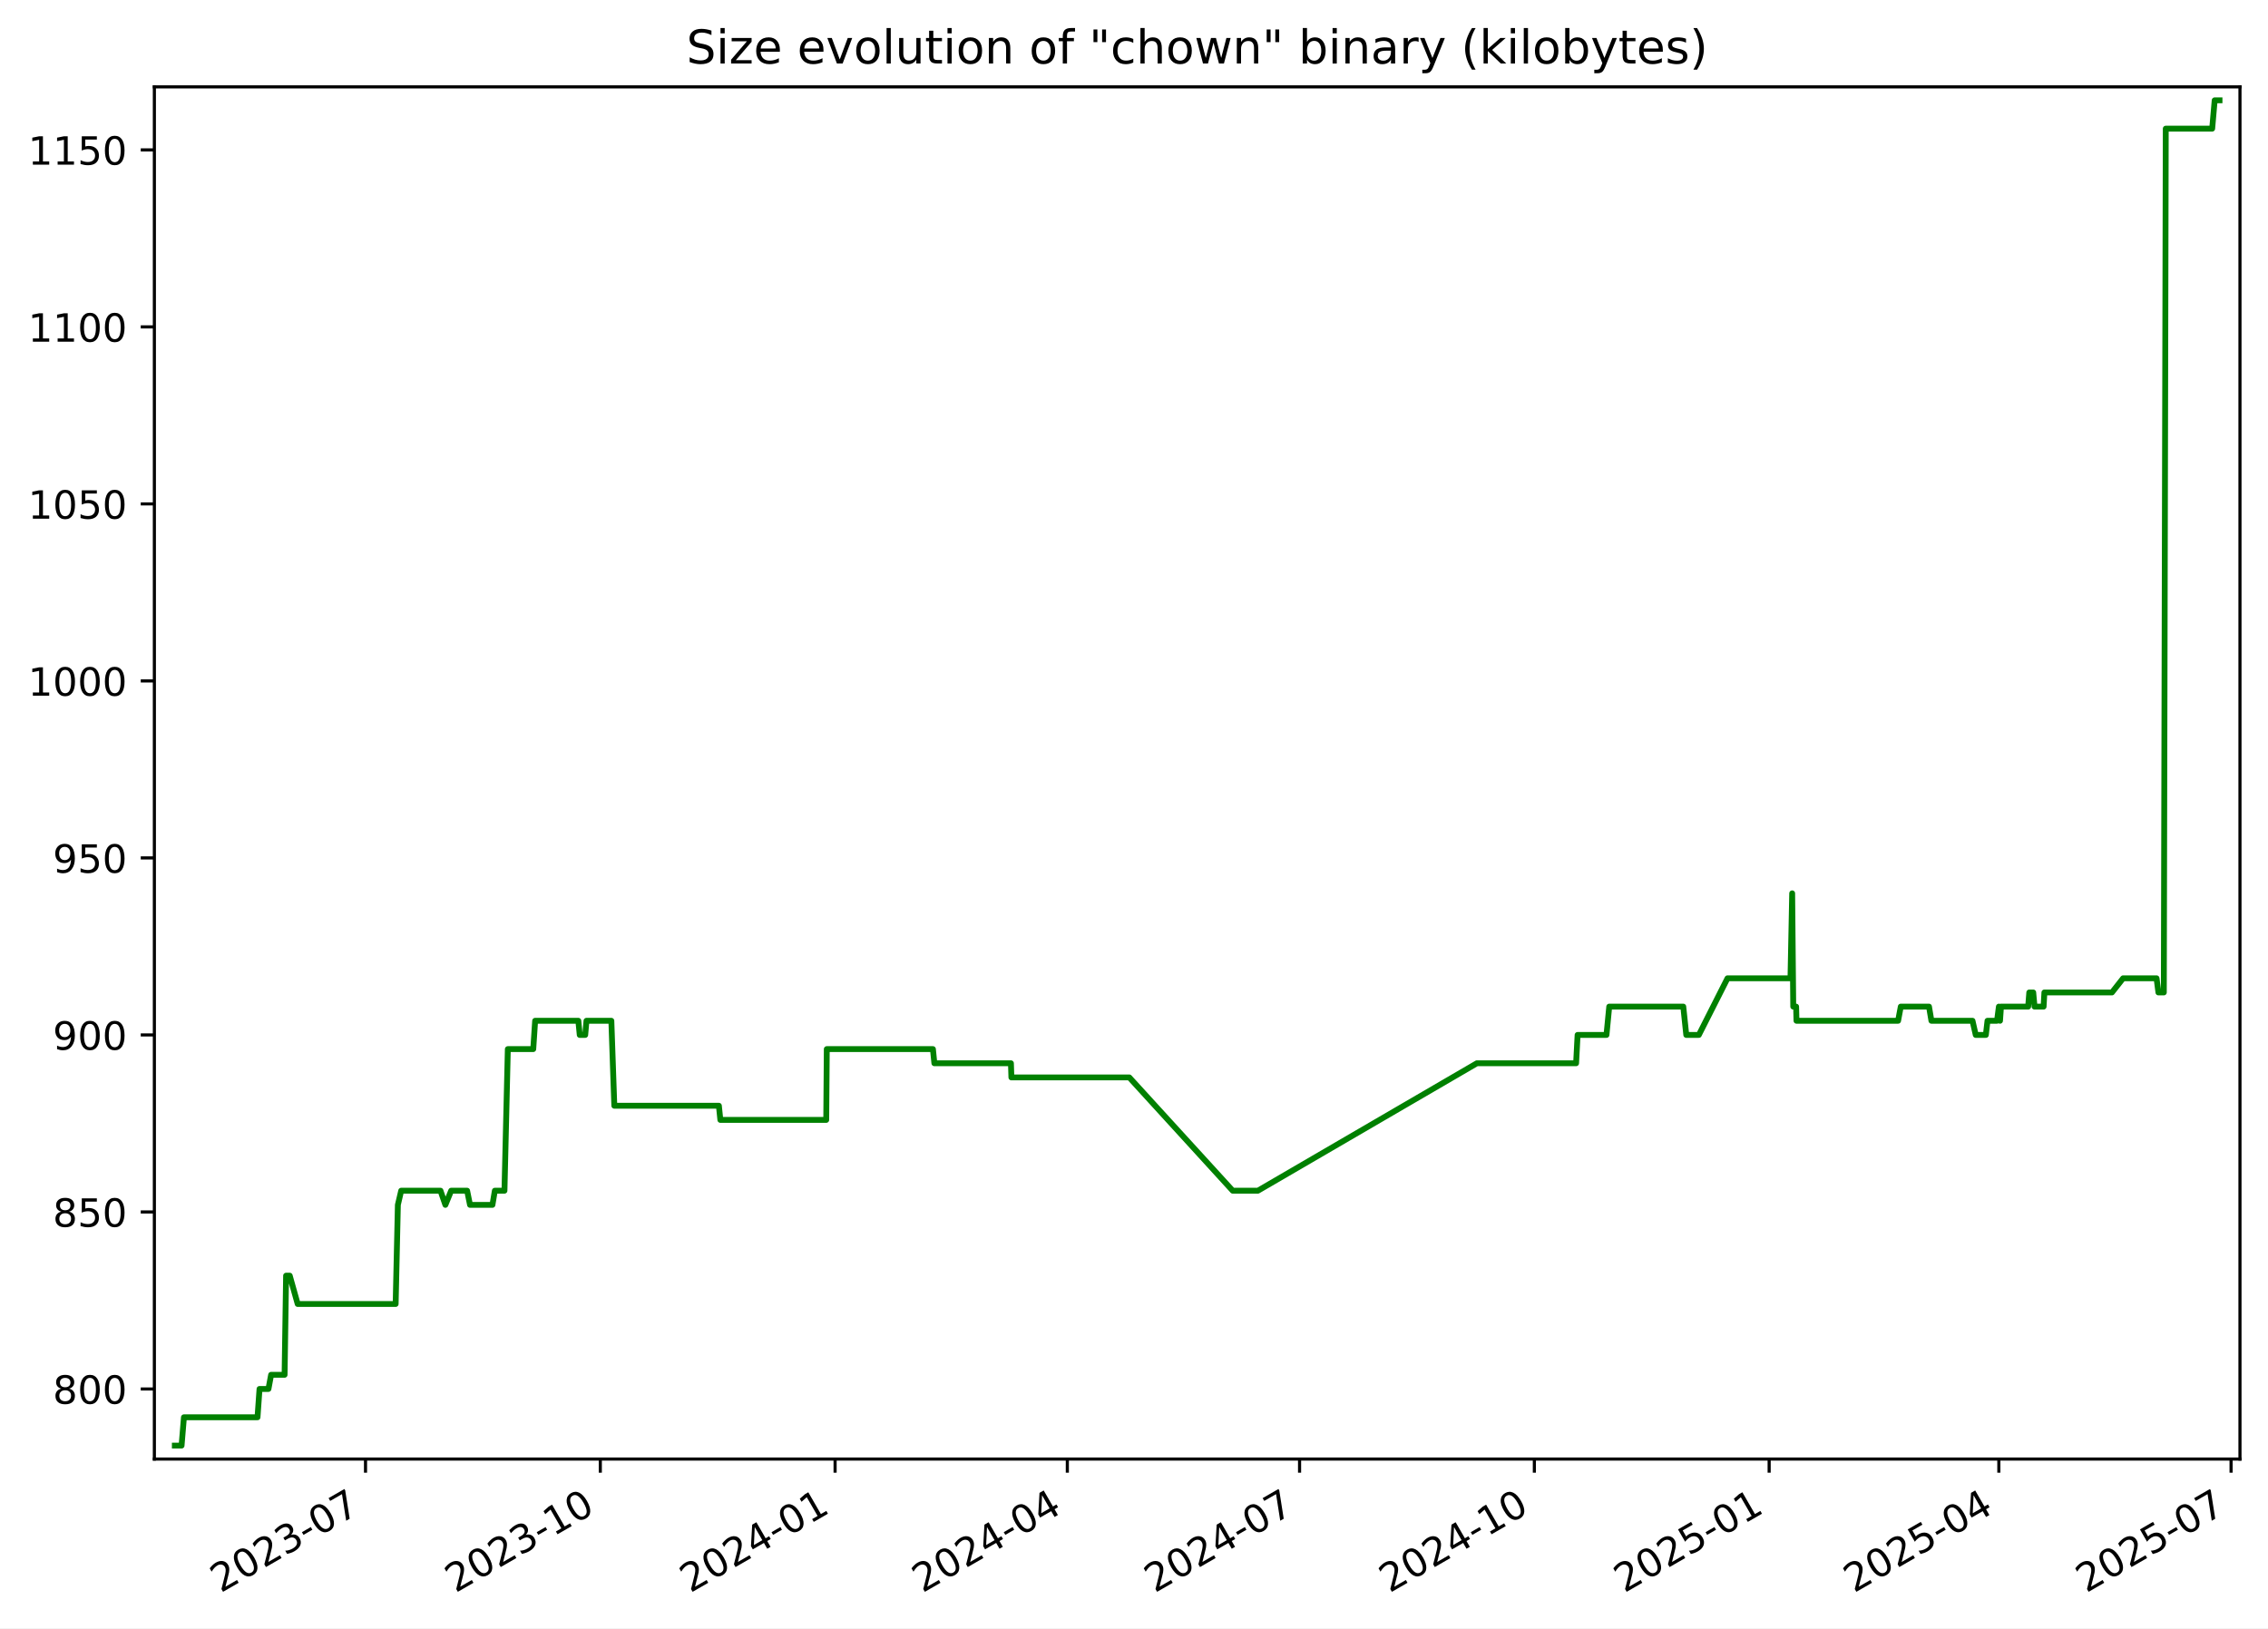
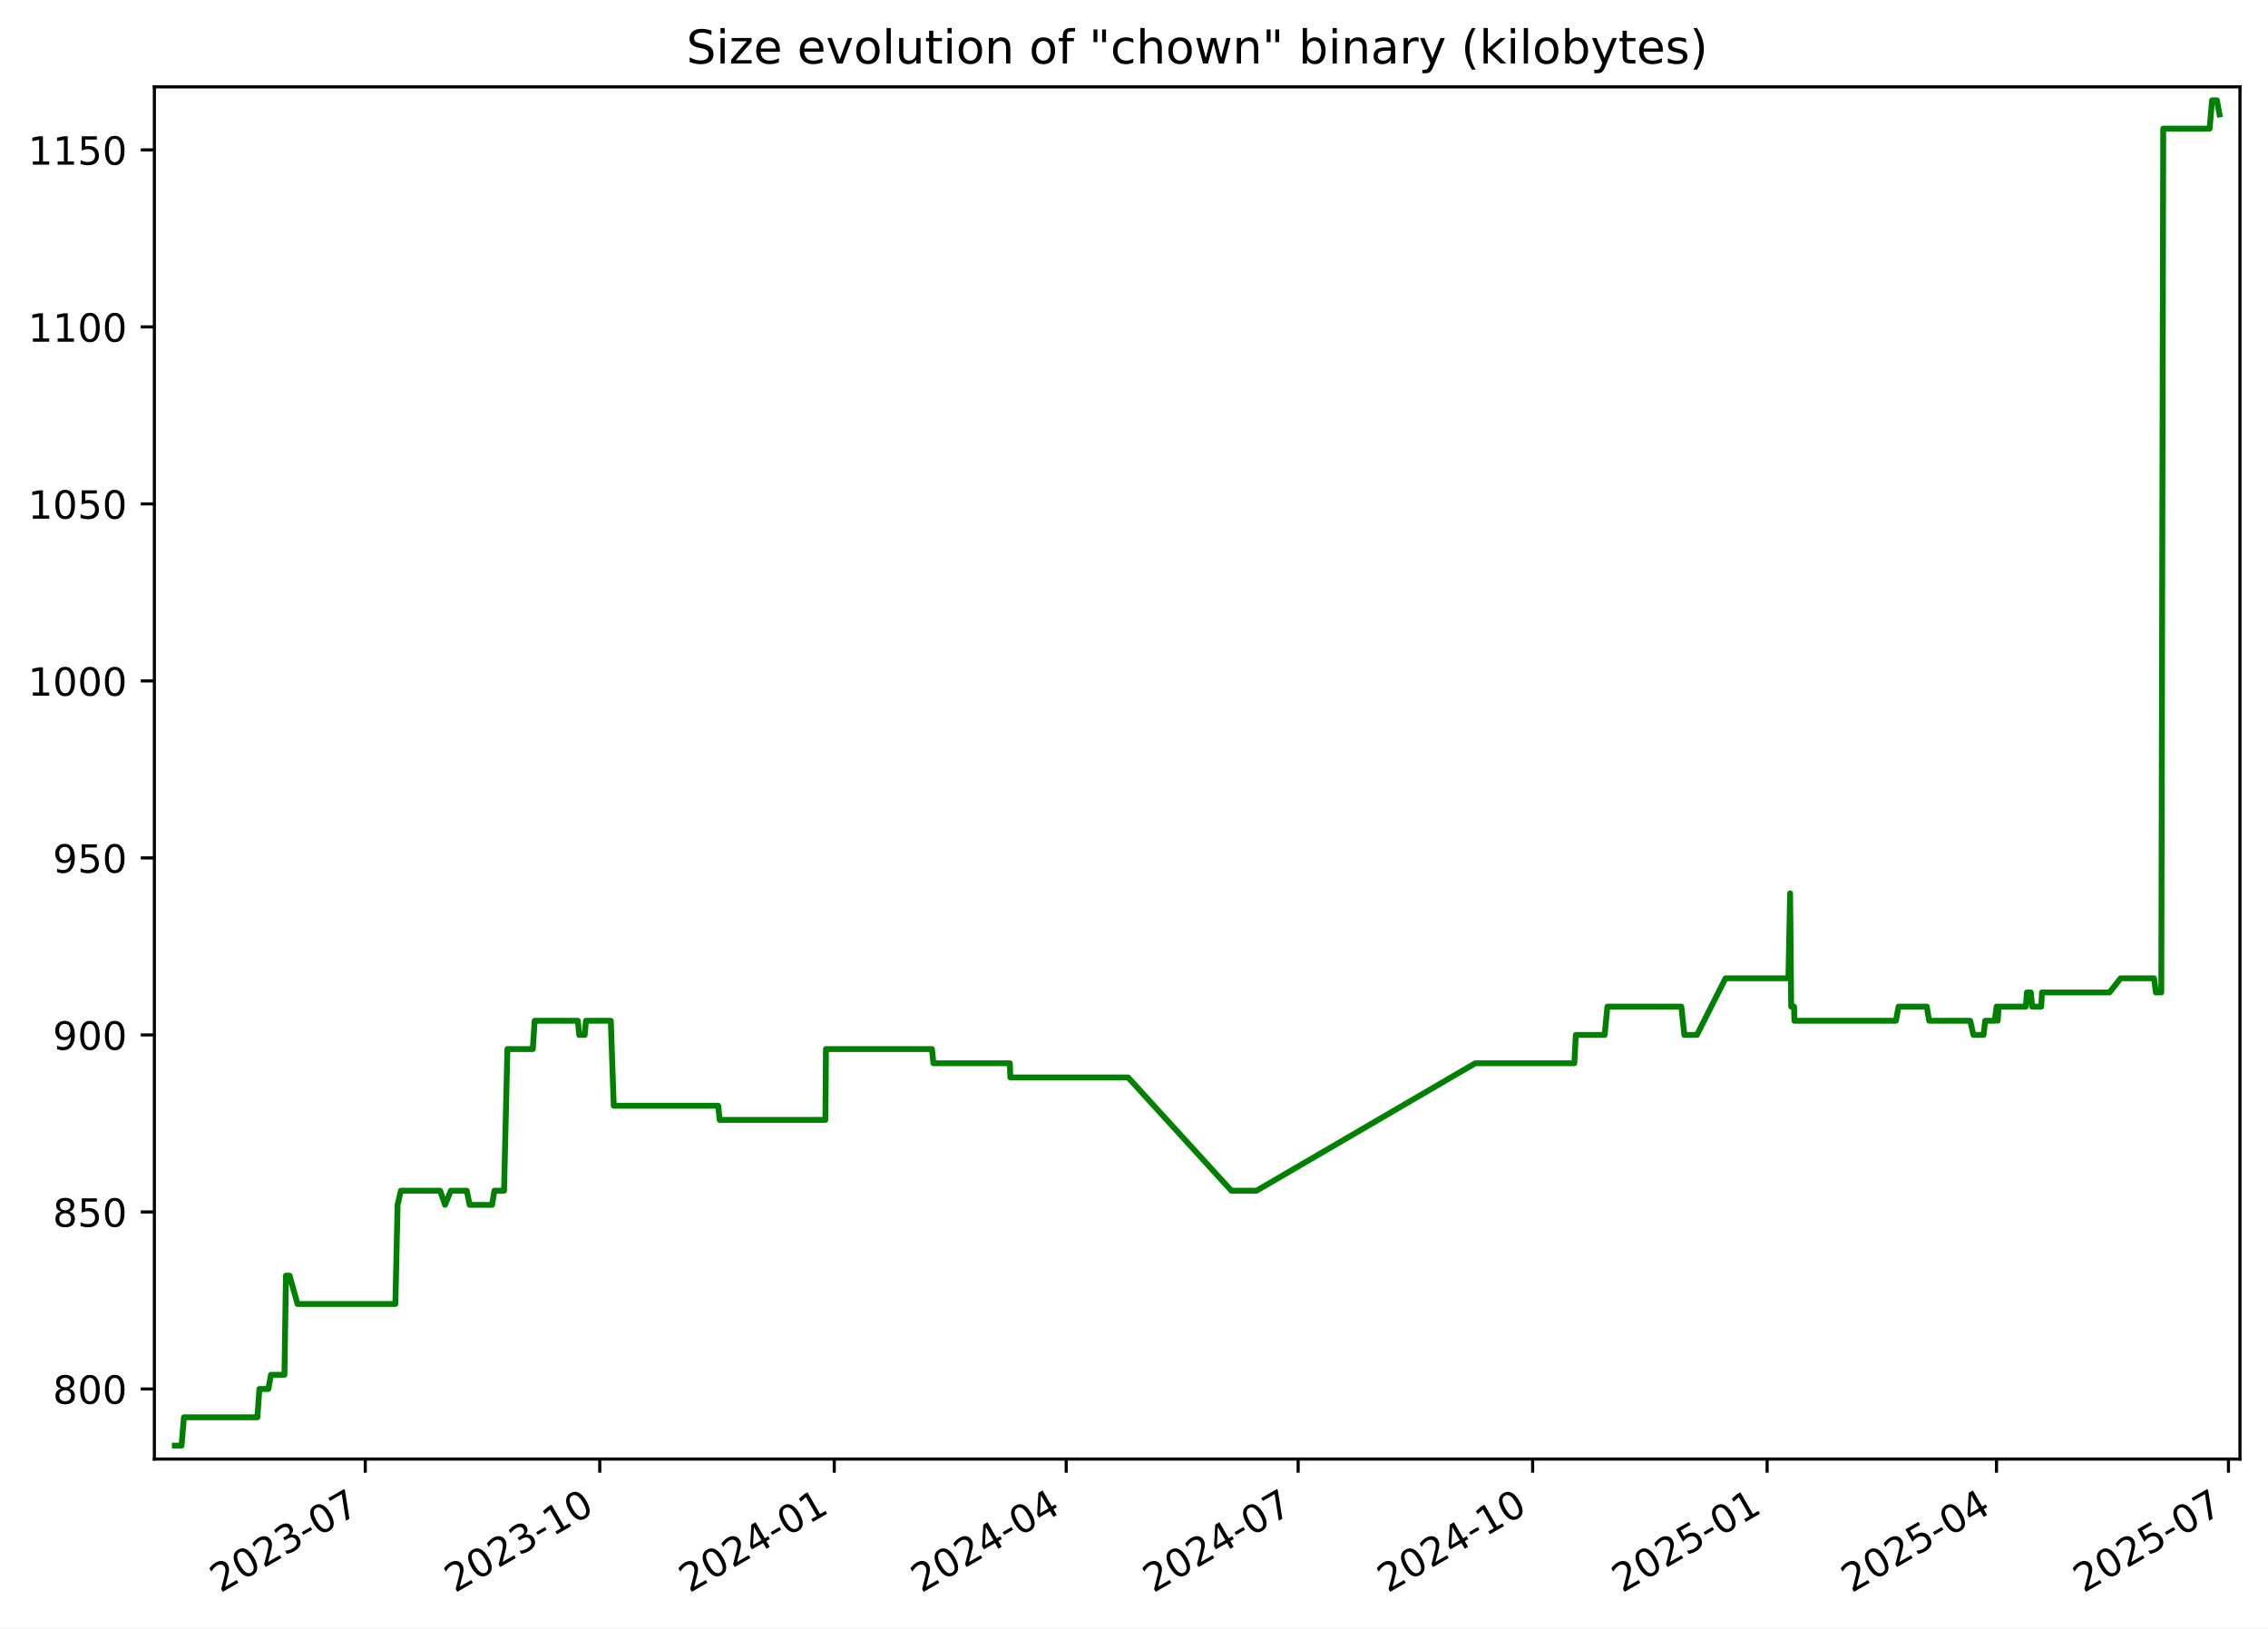
<svg xmlns="http://www.w3.org/2000/svg" xmlns:xlink="http://www.w3.org/1999/xlink" width="582.53pt" height="418.303pt" viewBox="0 0 582.53 418.303" version="1.1">
  <defs>
    <style type="text/css">*{stroke-linejoin: round; stroke-linecap: butt}</style>
  </defs>
  <g id="figure_1">
    <g id="patch_1">
      <path d="M -0 418.303  L 582.53 418.303  L 582.53 0  L -0 0  z " style="fill: #ffffff" />
    </g>
    <g id="axes_1">
      <g id="patch_2">
        <path d="M 39.65 374.83  L 575.33 374.83  L 575.33 22.318  L 39.65 22.318  z " style="fill: #ffffff" />
      </g>
      <g id="matplotlib.axis_1">
        <g id="xtick_1">
          <g id="line2d_1">
            <defs>
-               <path id="m3ed440050d" d="M 0 0  L 0 3.5  " style="stroke: #000000; stroke-width: 0.8" />
+               <path id="m24317473f0" d="M 0 0  L 0 3.5  " style="stroke: #000000; stroke-width: 0.8" />
            </defs>
            <g>
-               <use xlink:href="#m3ed440050d" x="93.881" y="374.83" style="stroke: #000000; stroke-width: 0.8" />
+               <use xlink:href="#m24317473f0" x="93.818" y="374.83" style="stroke: #000000; stroke-width: 0.8" />
            </g>
          </g>
          <g id="text_1">
-             <g transform="translate(56.6558 409.302) rotate(-30) scale(0.1 -0.1)">
+             <g transform="translate(56.59344 409.302) rotate(-30) scale(0.1 -0.1)">
              <defs>
                <path id="DejaVuSans-32" d="M 1228 531  L 3431 531  L 3431 0  L 469 0  L 469 531  Q 828 903 1448 1529  Q 2069 2156 2228 2338  Q 2531 2678 2651 2914  Q 2772 3150 2772 3378  Q 2772 3750 2511 3984  Q 2250 4219 1831 4219  Q 1534 4219 1204 4116  Q 875 4013 500 3803  L 500 4441  Q 881 4594 1212 4672  Q 1544 4750 1819 4750  Q 2544 4750 2975 4387  Q 3406 4025 3406 3419  Q 3406 3131 3298 2873  Q 3191 2616 2906 2266  Q 2828 2175 2409 1742  Q 1991 1309 1228 531  z " transform="scale(0.015625)" />
                <path id="DejaVuSans-30" d="M 2034 4250  Q 1547 4250 1301 3770  Q 1056 3291 1056 2328  Q 1056 1369 1301 889  Q 1547 409 2034 409  Q 2525 409 2770 889  Q 3016 1369 3016 2328  Q 3016 3291 2770 3770  Q 2525 4250 2034 4250  z M 2034 4750  Q 2819 4750 3233 4129  Q 3647 3509 3647 2328  Q 3647 1150 3233 529  Q 2819 -91 2034 -91  Q 1250 -91 836 529  Q 422 1150 422 2328  Q 422 3509 836 4129  Q 1250 4750 2034 4750  z " transform="scale(0.015625)" />
                <path id="DejaVuSans-33" d="M 2597 2516  Q 3050 2419 3304 2112  Q 3559 1806 3559 1356  Q 3559 666 3084 287  Q 2609 -91 1734 -91  Q 1441 -91 1130 -33  Q 819 25 488 141  L 488 750  Q 750 597 1062 519  Q 1375 441 1716 441  Q 2309 441 2620 675  Q 2931 909 2931 1356  Q 2931 1769 2642 2001  Q 2353 2234 1838 2234  L 1294 2234  L 1294 2753  L 1863 2753  Q 2328 2753 2575 2939  Q 2822 3125 2822 3475  Q 2822 3834 2567 4026  Q 2313 4219 1838 4219  Q 1578 4219 1281 4162  Q 984 4106 628 3988  L 628 4550  Q 988 4650 1302 4700  Q 1616 4750 1894 4750  Q 2613 4750 3031 4423  Q 3450 4097 3450 3541  Q 3450 3153 3228 2886  Q 3006 2619 2597 2516  z " transform="scale(0.015625)" />
                <path id="DejaVuSans-2d" d="M 313 2009  L 1997 2009  L 1997 1497  L 313 1497  L 313 2009  z " transform="scale(0.015625)" />
                <path id="DejaVuSans-37" d="M 525 4666  L 3525 4666  L 3525 4397  L 1831 0  L 1172 0  L 2766 4134  L 525 4134  L 525 4666  z " transform="scale(0.015625)" />
              </defs>
              <use xlink:href="#DejaVuSans-32" />
              <use xlink:href="#DejaVuSans-30" x="63.623" />
              <use xlink:href="#DejaVuSans-32" x="127.246" />
              <use xlink:href="#DejaVuSans-33" x="190.869" />
              <use xlink:href="#DejaVuSans-2d" x="254.492" />
              <use xlink:href="#DejaVuSans-30" x="290.576" />
              <use xlink:href="#DejaVuSans-37" x="354.199" />
            </g>
          </g>
        </g>
        <g id="xtick_2">
          <g id="line2d_2">
            <g>
-               <use xlink:href="#m3ed440050d" x="154.186" y="374.83" style="stroke: #000000; stroke-width: 0.8" />
+               <use xlink:href="#m24317473f0" x="154.047" y="374.83" style="stroke: #000000; stroke-width: 0.8" />
            </g>
          </g>
          <g id="text_2">
-             <g transform="translate(116.9612 409.302) rotate(-30) scale(0.1 -0.1)">
+             <g transform="translate(116.8221 409.302) rotate(-30) scale(0.1 -0.1)">
              <defs>
                <path id="DejaVuSans-31" d="M 794 531  L 1825 531  L 1825 4091  L 703 3866  L 703 4441  L 1819 4666  L 2450 4666  L 2450 531  L 3481 531  L 3481 0  L 794 0  L 794 531  z " transform="scale(0.015625)" />
              </defs>
              <use xlink:href="#DejaVuSans-32" />
              <use xlink:href="#DejaVuSans-30" x="63.623" />
              <use xlink:href="#DejaVuSans-32" x="127.246" />
              <use xlink:href="#DejaVuSans-33" x="190.869" />
              <use xlink:href="#DejaVuSans-2d" x="254.492" />
              <use xlink:href="#DejaVuSans-31" x="290.576" />
              <use xlink:href="#DejaVuSans-30" x="354.199" />
            </g>
          </g>
        </g>
        <g id="xtick_3">
          <g id="line2d_3">
            <g>
-               <use xlink:href="#m3ed440050d" x="214.491" y="374.83" style="stroke: #000000; stroke-width: 0.8" />
+               <use xlink:href="#m24317473f0" x="214.276" y="374.83" style="stroke: #000000; stroke-width: 0.8" />
            </g>
          </g>
          <g id="text_3">
-             <g transform="translate(177.2666 409.302) rotate(-30) scale(0.1 -0.1)">
+             <g transform="translate(177.0507 409.302) rotate(-30) scale(0.1 -0.1)">
              <defs>
                <path id="DejaVuSans-34" d="M 2419 4116  L 825 1625  L 2419 1625  L 2419 4116  z M 2253 4666  L 3047 4666  L 3047 1625  L 3713 1625  L 3713 1100  L 3047 1100  L 3047 0  L 2419 0  L 2419 1100  L 313 1100  L 313 1709  L 2253 4666  z " transform="scale(0.015625)" />
              </defs>
              <use xlink:href="#DejaVuSans-32" />
              <use xlink:href="#DejaVuSans-30" x="63.623" />
              <use xlink:href="#DejaVuSans-32" x="127.246" />
              <use xlink:href="#DejaVuSans-34" x="190.869" />
              <use xlink:href="#DejaVuSans-2d" x="254.492" />
              <use xlink:href="#DejaVuSans-30" x="290.576" />
              <use xlink:href="#DejaVuSans-31" x="354.199" />
            </g>
          </g>
        </g>
        <g id="xtick_4">
          <g id="line2d_4">
            <g>
-               <use xlink:href="#m3ed440050d" x="274.141" y="374.83" style="stroke: #000000; stroke-width: 0.8" />
+               <use xlink:href="#m24317473f0" x="273.849" y="374.83" style="stroke: #000000; stroke-width: 0.8" />
            </g>
          </g>
          <g id="text_4">
-             <g transform="translate(236.9165 409.302) rotate(-30) scale(0.1 -0.1)">
+             <g transform="translate(236.6247 409.302) rotate(-30) scale(0.1 -0.1)">
              <use xlink:href="#DejaVuSans-32" />
              <use xlink:href="#DejaVuSans-30" x="63.623" />
              <use xlink:href="#DejaVuSans-32" x="127.246" />
              <use xlink:href="#DejaVuSans-34" x="190.869" />
              <use xlink:href="#DejaVuSans-2d" x="254.492" />
              <use xlink:href="#DejaVuSans-30" x="290.576" />
              <use xlink:href="#DejaVuSans-34" x="354.199" />
            </g>
          </g>
        </g>
        <g id="xtick_5">
          <g id="line2d_5">
            <g>
-               <use xlink:href="#m3ed440050d" x="333.791" y="374.83" style="stroke: #000000; stroke-width: 0.8" />
+               <use xlink:href="#m24317473f0" x="333.423" y="374.83" style="stroke: #000000; stroke-width: 0.8" />
            </g>
          </g>
          <g id="text_5">
-             <g transform="translate(296.5664 409.302) rotate(-30) scale(0.1 -0.1)">
+             <g transform="translate(296.1986 409.302) rotate(-30) scale(0.1 -0.1)">
              <use xlink:href="#DejaVuSans-32" />
              <use xlink:href="#DejaVuSans-30" x="63.623" />
              <use xlink:href="#DejaVuSans-32" x="127.246" />
              <use xlink:href="#DejaVuSans-34" x="190.869" />
              <use xlink:href="#DejaVuSans-2d" x="254.492" />
              <use xlink:href="#DejaVuSans-30" x="290.576" />
              <use xlink:href="#DejaVuSans-37" x="354.199" />
            </g>
          </g>
        </g>
        <g id="xtick_6">
          <g id="line2d_6">
            <g>
-               <use xlink:href="#m3ed440050d" x="394.097" y="374.83" style="stroke: #000000; stroke-width: 0.8" />
+               <use xlink:href="#m24317473f0" x="393.652" y="374.83" style="stroke: #000000; stroke-width: 0.8" />
            </g>
          </g>
          <g id="text_6">
-             <g transform="translate(356.8719 409.302) rotate(-30) scale(0.1 -0.1)">
+             <g transform="translate(356.4273 409.302) rotate(-30) scale(0.1 -0.1)">
              <use xlink:href="#DejaVuSans-32" />
              <use xlink:href="#DejaVuSans-30" x="63.623" />
              <use xlink:href="#DejaVuSans-32" x="127.246" />
              <use xlink:href="#DejaVuSans-34" x="190.869" />
              <use xlink:href="#DejaVuSans-2d" x="254.492" />
              <use xlink:href="#DejaVuSans-31" x="290.576" />
              <use xlink:href="#DejaVuSans-30" x="354.199" />
            </g>
          </g>
        </g>
        <g id="xtick_7">
          <g id="line2d_7">
            <g>
-               <use xlink:href="#m3ed440050d" x="454.402" y="374.83" style="stroke: #000000; stroke-width: 0.8" />
+               <use xlink:href="#m24317473f0" x="453.881" y="374.83" style="stroke: #000000; stroke-width: 0.8" />
            </g>
          </g>
          <g id="text_7">
-             <g transform="translate(417.1773 409.302) rotate(-30) scale(0.1 -0.1)">
+             <g transform="translate(416.6559 409.302) rotate(-30) scale(0.1 -0.1)">
              <defs>
                <path id="DejaVuSans-35" d="M 691 4666  L 3169 4666  L 3169 4134  L 1269 4134  L 1269 2991  Q 1406 3038 1543 3061  Q 1681 3084 1819 3084  Q 2600 3084 3056 2656  Q 3513 2228 3513 1497  Q 3513 744 3044 326  Q 2575 -91 1722 -91  Q 1428 -91 1123 -41  Q 819 9 494 109  L 494 744  Q 775 591 1075 516  Q 1375 441 1709 441  Q 2250 441 2565 725  Q 2881 1009 2881 1497  Q 2881 1984 2565 2268  Q 2250 2553 1709 2553  Q 1456 2553 1204 2497  Q 953 2441 691 2322  L 691 4666  z " transform="scale(0.015625)" />
              </defs>
              <use xlink:href="#DejaVuSans-32" />
              <use xlink:href="#DejaVuSans-30" x="63.623" />
              <use xlink:href="#DejaVuSans-32" x="127.246" />
              <use xlink:href="#DejaVuSans-35" x="190.869" />
              <use xlink:href="#DejaVuSans-2d" x="254.492" />
              <use xlink:href="#DejaVuSans-30" x="290.576" />
              <use xlink:href="#DejaVuSans-31" x="354.199" />
            </g>
          </g>
        </g>
        <g id="xtick_8">
          <g id="line2d_8">
            <g>
-               <use xlink:href="#m3ed440050d" x="513.397" y="374.83" style="stroke: #000000; stroke-width: 0.8" />
+               <use xlink:href="#m24317473f0" x="512.8" y="374.83" style="stroke: #000000; stroke-width: 0.8" />
            </g>
          </g>
          <g id="text_8">
-             <g transform="translate(476.1717 409.302) rotate(-30) scale(0.1 -0.1)">
+             <g transform="translate(475.5752 409.302) rotate(-30) scale(0.1 -0.1)">
              <use xlink:href="#DejaVuSans-32" />
              <use xlink:href="#DejaVuSans-30" x="63.623" />
              <use xlink:href="#DejaVuSans-32" x="127.246" />
              <use xlink:href="#DejaVuSans-35" x="190.869" />
              <use xlink:href="#DejaVuSans-2d" x="254.492" />
              <use xlink:href="#DejaVuSans-30" x="290.576" />
              <use xlink:href="#DejaVuSans-34" x="354.199" />
            </g>
          </g>
        </g>
        <g id="xtick_9">
          <g id="line2d_9">
            <g>
-               <use xlink:href="#m3ed440050d" x="573.046" y="374.83" style="stroke: #000000; stroke-width: 0.8" />
+               <use xlink:href="#m24317473f0" x="572.374" y="374.83" style="stroke: #000000; stroke-width: 0.8" />
            </g>
          </g>
          <g id="text_9">
-             <g transform="translate(535.8216 409.302) rotate(-30) scale(0.1 -0.1)">
+             <g transform="translate(535.1492 409.302) rotate(-30) scale(0.1 -0.1)">
              <use xlink:href="#DejaVuSans-32" />
              <use xlink:href="#DejaVuSans-30" x="63.623" />
              <use xlink:href="#DejaVuSans-32" x="127.246" />
              <use xlink:href="#DejaVuSans-35" x="190.869" />
              <use xlink:href="#DejaVuSans-2d" x="254.492" />
              <use xlink:href="#DejaVuSans-30" x="290.576" />
              <use xlink:href="#DejaVuSans-37" x="354.199" />
            </g>
          </g>
        </g>
      </g>
      <g id="matplotlib.axis_2">
        <g id="ytick_1">
          <g id="line2d_10">
            <defs>
-               <path id="m04ced39a26" d="M 0 0  L -3.5 0  " style="stroke: #000000; stroke-width: 0.8" />
+               <path id="m23355a5904" d="M 0 0  L -3.5 0  " style="stroke: #000000; stroke-width: 0.8" />
            </defs>
            <g>
-               <use xlink:href="#m04ced39a26" x="39.65" y="356.823" style="stroke: #000000; stroke-width: 0.8" />
+               <use xlink:href="#m23355a5904" x="39.65" y="356.823" style="stroke: #000000; stroke-width: 0.8" />
            </g>
          </g>
          <g id="text_10">
            <g transform="translate(13.5625 360.6218) scale(0.1 -0.1)">
              <defs>
                <path id="DejaVuSans-38" d="M 2034 2216  Q 1584 2216 1326 1975  Q 1069 1734 1069 1313  Q 1069 891 1326 650  Q 1584 409 2034 409  Q 2484 409 2743 651  Q 3003 894 3003 1313  Q 3003 1734 2745 1975  Q 2488 2216 2034 2216  z M 1403 2484  Q 997 2584 770 2862  Q 544 3141 544 3541  Q 544 4100 942 4425  Q 1341 4750 2034 4750  Q 2731 4750 3128 4425  Q 3525 4100 3525 3541  Q 3525 3141 3298 2862  Q 3072 2584 2669 2484  Q 3125 2378 3379 2068  Q 3634 1759 3634 1313  Q 3634 634 3220 271  Q 2806 -91 2034 -91  Q 1263 -91 848 271  Q 434 634 434 1313  Q 434 1759 690 2068  Q 947 2378 1403 2484  z M 1172 3481  Q 1172 3119 1398 2916  Q 1625 2713 2034 2713  Q 2441 2713 2670 2916  Q 2900 3119 2900 3481  Q 2900 3844 2670 4047  Q 2441 4250 2034 4250  Q 1625 4250 1398 4047  Q 1172 3844 1172 3481  z " transform="scale(0.015625)" />
              </defs>
              <use xlink:href="#DejaVuSans-38" />
              <use xlink:href="#DejaVuSans-30" x="63.623" />
              <use xlink:href="#DejaVuSans-30" x="127.246" />
            </g>
          </g>
        </g>
        <g id="ytick_2">
          <g id="line2d_11">
            <g>
-               <use xlink:href="#m04ced39a26" x="39.65" y="311.349" style="stroke: #000000; stroke-width: 0.8" />
+               <use xlink:href="#m23355a5904" x="39.65" y="311.349" style="stroke: #000000; stroke-width: 0.8" />
            </g>
          </g>
          <g id="text_11">
            <g transform="translate(13.5625 315.1481) scale(0.1 -0.1)">
              <use xlink:href="#DejaVuSans-38" />
              <use xlink:href="#DejaVuSans-35" x="63.623" />
              <use xlink:href="#DejaVuSans-30" x="127.246" />
            </g>
          </g>
        </g>
        <g id="ytick_3">
          <g id="line2d_12">
            <g>
-               <use xlink:href="#m04ced39a26" x="39.65" y="265.875" style="stroke: #000000; stroke-width: 0.8" />
+               <use xlink:href="#m23355a5904" x="39.65" y="265.875" style="stroke: #000000; stroke-width: 0.8" />
            </g>
          </g>
          <g id="text_12">
            <g transform="translate(13.5625 269.6744) scale(0.1 -0.1)">
              <defs>
                <path id="DejaVuSans-39" d="M 703 97  L 703 672  Q 941 559 1184 500  Q 1428 441 1663 441  Q 2288 441 2617 861  Q 2947 1281 2994 2138  Q 2813 1869 2534 1725  Q 2256 1581 1919 1581  Q 1219 1581 811 2004  Q 403 2428 403 3163  Q 403 3881 828 4315  Q 1253 4750 1959 4750  Q 2769 4750 3195 4129  Q 3622 3509 3622 2328  Q 3622 1225 3098 567  Q 2575 -91 1691 -91  Q 1453 -91 1209 -44  Q 966 3 703 97  z M 1959 2075  Q 2384 2075 2632 2365  Q 2881 2656 2881 3163  Q 2881 3666 2632 3958  Q 2384 4250 1959 4250  Q 1534 4250 1286 3958  Q 1038 3666 1038 3163  Q 1038 2656 1286 2365  Q 1534 2075 1959 2075  z " transform="scale(0.015625)" />
              </defs>
              <use xlink:href="#DejaVuSans-39" />
              <use xlink:href="#DejaVuSans-30" x="63.623" />
              <use xlink:href="#DejaVuSans-30" x="127.246" />
            </g>
          </g>
        </g>
        <g id="ytick_4">
          <g id="line2d_13">
            <g>
-               <use xlink:href="#m04ced39a26" x="39.65" y="220.401" style="stroke: #000000; stroke-width: 0.8" />
+               <use xlink:href="#m23355a5904" x="39.65" y="220.401" style="stroke: #000000; stroke-width: 0.8" />
            </g>
          </g>
          <g id="text_13">
            <g transform="translate(13.5625 224.2007) scale(0.1 -0.1)">
              <use xlink:href="#DejaVuSans-39" />
              <use xlink:href="#DejaVuSans-35" x="63.623" />
              <use xlink:href="#DejaVuSans-30" x="127.246" />
            </g>
          </g>
        </g>
        <g id="ytick_5">
          <g id="line2d_14">
            <g>
-               <use xlink:href="#m04ced39a26" x="39.65" y="174.928" style="stroke: #000000; stroke-width: 0.8" />
+               <use xlink:href="#m23355a5904" x="39.65" y="174.928" style="stroke: #000000; stroke-width: 0.8" />
            </g>
          </g>
          <g id="text_14">
            <g transform="translate(7.2 178.727) scale(0.1 -0.1)">
              <use xlink:href="#DejaVuSans-31" />
              <use xlink:href="#DejaVuSans-30" x="63.623" />
              <use xlink:href="#DejaVuSans-30" x="127.246" />
              <use xlink:href="#DejaVuSans-30" x="190.869" />
            </g>
          </g>
        </g>
        <g id="ytick_6">
          <g id="line2d_15">
            <g>
-               <use xlink:href="#m04ced39a26" x="39.65" y="129.454" style="stroke: #000000; stroke-width: 0.8" />
+               <use xlink:href="#m23355a5904" x="39.65" y="129.454" style="stroke: #000000; stroke-width: 0.8" />
            </g>
          </g>
          <g id="text_15">
            <g transform="translate(7.2 133.2533) scale(0.1 -0.1)">
              <use xlink:href="#DejaVuSans-31" />
              <use xlink:href="#DejaVuSans-30" x="63.623" />
              <use xlink:href="#DejaVuSans-35" x="127.246" />
              <use xlink:href="#DejaVuSans-30" x="190.869" />
            </g>
          </g>
        </g>
        <g id="ytick_7">
          <g id="line2d_16">
            <g>
-               <use xlink:href="#m04ced39a26" x="39.65" y="83.98" style="stroke: #000000; stroke-width: 0.8" />
+               <use xlink:href="#m23355a5904" x="39.65" y="83.98" style="stroke: #000000; stroke-width: 0.8" />
            </g>
          </g>
          <g id="text_16">
            <g transform="translate(7.2 87.77966) scale(0.1 -0.1)">
              <use xlink:href="#DejaVuSans-31" />
              <use xlink:href="#DejaVuSans-31" x="63.623" />
              <use xlink:href="#DejaVuSans-30" x="127.246" />
              <use xlink:href="#DejaVuSans-30" x="190.869" />
            </g>
          </g>
        </g>
        <g id="ytick_8">
          <g id="line2d_17">
            <g>
-               <use xlink:href="#m04ced39a26" x="39.65" y="38.507" style="stroke: #000000; stroke-width: 0.8" />
+               <use xlink:href="#m23355a5904" x="39.65" y="38.507" style="stroke: #000000; stroke-width: 0.8" />
            </g>
          </g>
          <g id="text_17">
            <g transform="translate(7.2 42.30597) scale(0.1 -0.1)">
              <use xlink:href="#DejaVuSans-31" />
              <use xlink:href="#DejaVuSans-31" x="63.623" />
              <use xlink:href="#DejaVuSans-35" x="127.246" />
              <use xlink:href="#DejaVuSans-30" x="190.869" />
            </g>
          </g>
        </g>
      </g>
      <g id="line2d_18">
-         <path d="M 44.902 371.374  L 46.637 371.374  L 47.244 364.098  L 66.142 364.098  L 66.657 356.823  L 68.952 356.823  L 69.634 353.185  L 73.097 353.185  L 73.481 327.719  L 74.417 327.719  L 76.46 334.995  L 101.622 334.995  L 102.193 309.53  L 103.045 305.892  L 113.139 305.892  L 114.395 309.53  L 115.881 305.892  L 119.981 305.892  L 120.722 309.53  L 126.485 309.53  L 127.099 305.892  L 129.571 305.892  L 130.434 269.513  L 136.966 269.513  L 137.448 262.237  L 148.545 262.237  L 148.902 265.875  L 150.311 265.875  L 150.635 262.237  L 157.025 262.237  L 157.785 284.065  L 184.646 284.065  L 185.021 287.703  L 212.217 287.703  L 212.358 269.513  L 239.62 269.513  L 239.988 273.151  L 259.657 273.151  L 259.773 276.789  L 290.057 276.789  L 316.625 305.892  L 323.089 305.892  L 379.338 273.151  L 404.818 273.151  L 405.2 265.875  L 412.62 265.875  L 413.329 258.599  L 432.346 258.599  L 433.115 265.875  L 436.343 265.875  L 443.705 251.324  L 459.879 251.324  L 460.316 229.496  L 460.591 258.599  L 461.33 258.599  L 461.423 262.237  L 487.523 262.237  L 488.211 258.599  L 495.46 258.599  L 496.078 262.237  L 506.634 262.237  L 507.462 265.875  L 510.062 265.875  L 510.483 262.237  L 512.935 262.237  L 513.408 258.599  L 513.699 262.237  L 513.952 258.599  L 520.934 258.599  L 521.217 254.961  L 522.23 254.961  L 522.563 258.599  L 524.895 258.599  L 525.095 254.961  L 542.45 254.961  L 545.314 251.324  L 553.909 251.324  L 554.383 254.961  L 555.775 254.961  L 556.272 33.05  L 568.194 33.05  L 568.833 25.774  L 570.078 25.774  L 570.078 25.774  " clip-path="url(#p9d702b73f1)" style="fill: none; stroke: #008000; stroke-width: 1.5; stroke-linecap: square" />
+         <path d="M 44.902 371.374  L 46.635 371.374  L 47.241 364.098  L 66.115 364.098  L 66.629 356.823  L 68.922 356.823  L 69.603 353.185  L 73.061 353.185  L 73.444 327.719  L 74.38 327.719  L 76.42 334.995  L 101.55 334.995  L 102.12 309.53  L 102.971 305.892  L 113.052 305.892  L 114.307 309.53  L 115.791 305.892  L 119.886 305.892  L 120.626 309.53  L 126.381 309.53  L 126.994 305.892  L 129.463 305.892  L 130.325 269.513  L 136.849 269.513  L 137.33 262.237  L 148.413 262.237  L 148.769 265.875  L 150.177 265.875  L 150.501 262.237  L 156.882 262.237  L 157.641 284.065  L 184.468 284.065  L 184.843 287.703  L 212.004 287.703  L 212.145 269.513  L 239.372 269.513  L 239.74 273.151  L 259.383 273.151  L 259.499 276.789  L 289.745 276.789  L 316.279 305.892  L 322.735 305.892  L 378.912 273.151  L 404.36 273.151  L 404.741 265.875  L 412.152 265.875  L 412.86 258.599  L 431.853 258.599  L 432.621 265.875  L 435.844 265.875  L 443.198 251.324  L 459.351 251.324  L 459.787 229.496  L 460.062 258.599  L 460.799 258.599  L 460.892 262.237  L 486.959 262.237  L 487.647 258.599  L 494.887 258.599  L 495.503 262.237  L 506.046 262.237  L 506.874 265.875  L 509.47 265.875  L 509.89 262.237  L 512.339 262.237  L 512.811 258.599  L 513.102 262.237  L 513.355 258.599  L 520.327 258.599  L 520.61 254.961  L 521.622 254.961  L 521.955 258.599  L 524.284 258.599  L 524.483 254.961  L 541.816 254.961  L 544.677 251.324  L 553.261 251.324  L 553.735 254.961  L 555.124 254.961  L 555.621 33.05  L 567.528 33.05  L 568.166 25.774  L 569.41 25.774  L 570.078 29.412  L 570.078 29.412  " clip-path="url(#p88db8213ab)" style="fill: none; stroke: #008000; stroke-width: 1.5; stroke-linecap: square" />
      </g>
      <g id="patch_3">
        <path d="M 39.65 374.83  L 39.65 22.318  " style="fill: none; stroke: #000000; stroke-width: 0.8; stroke-linejoin: miter; stroke-linecap: square" />
      </g>
      <g id="patch_4">
        <path d="M 575.33 374.83  L 575.33 22.318  " style="fill: none; stroke: #000000; stroke-width: 0.8; stroke-linejoin: miter; stroke-linecap: square" />
      </g>
      <g id="patch_5">
        <path d="M 39.65 374.83  L 575.33 374.83  " style="fill: none; stroke: #000000; stroke-width: 0.8; stroke-linejoin: miter; stroke-linecap: square" />
      </g>
      <g id="patch_6">
        <path d="M 39.65 22.318  L 575.33 22.318  " style="fill: none; stroke: #000000; stroke-width: 0.8; stroke-linejoin: miter; stroke-linecap: square" />
      </g>
      <g id="text_18">
        <g transform="translate(176.3122 16.31812) scale(0.12 -0.12)">
          <defs>
            <path id="DejaVuSans-53" d="M 3425 4513  L 3425 3897  Q 3066 4069 2747 4153  Q 2428 4238 2131 4238  Q 1616 4238 1336 4038  Q 1056 3838 1056 3469  Q 1056 3159 1242 3001  Q 1428 2844 1947 2747  L 2328 2669  Q 3034 2534 3370 2195  Q 3706 1856 3706 1288  Q 3706 609 3251 259  Q 2797 -91 1919 -91  Q 1588 -91 1214 -16  Q 841 59 441 206  L 441 856  Q 825 641 1194 531  Q 1563 422 1919 422  Q 2459 422 2753 634  Q 3047 847 3047 1241  Q 3047 1584 2836 1778  Q 2625 1972 2144 2069  L 1759 2144  Q 1053 2284 737 2584  Q 422 2884 422 3419  Q 422 4038 858 4394  Q 1294 4750 2059 4750  Q 2388 4750 2728 4690  Q 3069 4631 3425 4513  z " transform="scale(0.015625)" />
            <path id="DejaVuSans-69" d="M 603 3500  L 1178 3500  L 1178 0  L 603 0  L 603 3500  z M 603 4863  L 1178 4863  L 1178 4134  L 603 4134  L 603 4863  z " transform="scale(0.015625)" />
            <path id="DejaVuSans-7a" d="M 353 3500  L 3084 3500  L 3084 2975  L 922 459  L 3084 459  L 3084 0  L 275 0  L 275 525  L 2438 3041  L 353 3041  L 353 3500  z " transform="scale(0.015625)" />
            <path id="DejaVuSans-65" d="M 3597 1894  L 3597 1613  L 953 1613  Q 991 1019 1311 708  Q 1631 397 2203 397  Q 2534 397 2845 478  Q 3156 559 3463 722  L 3463 178  Q 3153 47 2828 -22  Q 2503 -91 2169 -91  Q 1331 -91 842 396  Q 353 884 353 1716  Q 353 2575 817 3079  Q 1281 3584 2069 3584  Q 2775 3584 3186 3129  Q 3597 2675 3597 1894  z M 3022 2063  Q 3016 2534 2758 2815  Q 2500 3097 2075 3097  Q 1594 3097 1305 2825  Q 1016 2553 972 2059  L 3022 2063  z " transform="scale(0.015625)" />
            <path id="DejaVuSans-20" transform="scale(0.015625)" />
            <path id="DejaVuSans-76" d="M 191 3500  L 800 3500  L 1894 563  L 2988 3500  L 3597 3500  L 2284 0  L 1503 0  L 191 3500  z " transform="scale(0.015625)" />
            <path id="DejaVuSans-6f" d="M 1959 3097  Q 1497 3097 1228 2736  Q 959 2375 959 1747  Q 959 1119 1226 758  Q 1494 397 1959 397  Q 2419 397 2687 759  Q 2956 1122 2956 1747  Q 2956 2369 2687 2733  Q 2419 3097 1959 3097  z M 1959 3584  Q 2709 3584 3137 3096  Q 3566 2609 3566 1747  Q 3566 888 3137 398  Q 2709 -91 1959 -91  Q 1206 -91 779 398  Q 353 888 353 1747  Q 353 2609 779 3096  Q 1206 3584 1959 3584  z " transform="scale(0.015625)" />
            <path id="DejaVuSans-6c" d="M 603 4863  L 1178 4863  L 1178 0  L 603 0  L 603 4863  z " transform="scale(0.015625)" />
            <path id="DejaVuSans-75" d="M 544 1381  L 544 3500  L 1119 3500  L 1119 1403  Q 1119 906 1312 657  Q 1506 409 1894 409  Q 2359 409 2629 706  Q 2900 1003 2900 1516  L 2900 3500  L 3475 3500  L 3475 0  L 2900 0  L 2900 538  Q 2691 219 2414 64  Q 2138 -91 1772 -91  Q 1169 -91 856 284  Q 544 659 544 1381  z M 1991 3584  L 1991 3584  z " transform="scale(0.015625)" />
            <path id="DejaVuSans-74" d="M 1172 4494  L 1172 3500  L 2356 3500  L 2356 3053  L 1172 3053  L 1172 1153  Q 1172 725 1289 603  Q 1406 481 1766 481  L 2356 481  L 2356 0  L 1766 0  Q 1100 0 847 248  Q 594 497 594 1153  L 594 3053  L 172 3053  L 172 3500  L 594 3500  L 594 4494  L 1172 4494  z " transform="scale(0.015625)" />
            <path id="DejaVuSans-6e" d="M 3513 2113  L 3513 0  L 2938 0  L 2938 2094  Q 2938 2591 2744 2837  Q 2550 3084 2163 3084  Q 1697 3084 1428 2787  Q 1159 2491 1159 1978  L 1159 0  L 581 0  L 581 3500  L 1159 3500  L 1159 2956  Q 1366 3272 1645 3428  Q 1925 3584 2291 3584  Q 2894 3584 3203 3211  Q 3513 2838 3513 2113  z " transform="scale(0.015625)" />
            <path id="DejaVuSans-66" d="M 2375 4863  L 2375 4384  L 1825 4384  Q 1516 4384 1395 4259  Q 1275 4134 1275 3809  L 1275 3500  L 2222 3500  L 2222 3053  L 1275 3053  L 1275 0  L 697 0  L 697 3053  L 147 3053  L 147 3500  L 697 3500  L 697 3744  Q 697 4328 969 4595  Q 1241 4863 1831 4863  L 2375 4863  z " transform="scale(0.015625)" />
            <path id="DejaVuSans-22" d="M 1147 4666  L 1147 2931  L 616 2931  L 616 4666  L 1147 4666  z M 2328 4666  L 2328 2931  L 1797 2931  L 1797 4666  L 2328 4666  z " transform="scale(0.015625)" />
            <path id="DejaVuSans-63" d="M 3122 3366  L 3122 2828  Q 2878 2963 2633 3030  Q 2388 3097 2138 3097  Q 1578 3097 1268 2742  Q 959 2388 959 1747  Q 959 1106 1268 751  Q 1578 397 2138 397  Q 2388 397 2633 464  Q 2878 531 3122 666  L 3122 134  Q 2881 22 2623 -34  Q 2366 -91 2075 -91  Q 1284 -91 818 406  Q 353 903 353 1747  Q 353 2603 823 3093  Q 1294 3584 2113 3584  Q 2378 3584 2631 3529  Q 2884 3475 3122 3366  z " transform="scale(0.015625)" />
            <path id="DejaVuSans-68" d="M 3513 2113  L 3513 0  L 2938 0  L 2938 2094  Q 2938 2591 2744 2837  Q 2550 3084 2163 3084  Q 1697 3084 1428 2787  Q 1159 2491 1159 1978  L 1159 0  L 581 0  L 581 4863  L 1159 4863  L 1159 2956  Q 1366 3272 1645 3428  Q 1925 3584 2291 3584  Q 2894 3584 3203 3211  Q 3513 2838 3513 2113  z " transform="scale(0.015625)" />
            <path id="DejaVuSans-77" d="M 269 3500  L 844 3500  L 1563 769  L 2278 3500  L 2956 3500  L 3675 769  L 4391 3500  L 4966 3500  L 4050 0  L 3372 0  L 2619 2869  L 1863 0  L 1184 0  L 269 3500  z " transform="scale(0.015625)" />
            <path id="DejaVuSans-62" d="M 3116 1747  Q 3116 2381 2855 2742  Q 2594 3103 2138 3103  Q 1681 3103 1420 2742  Q 1159 2381 1159 1747  Q 1159 1113 1420 752  Q 1681 391 2138 391  Q 2594 391 2855 752  Q 3116 1113 3116 1747  z M 1159 2969  Q 1341 3281 1617 3432  Q 1894 3584 2278 3584  Q 2916 3584 3314 3078  Q 3713 2572 3713 1747  Q 3713 922 3314 415  Q 2916 -91 2278 -91  Q 1894 -91 1617 61  Q 1341 213 1159 525  L 1159 0  L 581 0  L 581 4863  L 1159 4863  L 1159 2969  z " transform="scale(0.015625)" />
            <path id="DejaVuSans-61" d="M 2194 1759  Q 1497 1759 1228 1600  Q 959 1441 959 1056  Q 959 750 1161 570  Q 1363 391 1709 391  Q 2188 391 2477 730  Q 2766 1069 2766 1631  L 2766 1759  L 2194 1759  z M 3341 1997  L 3341 0  L 2766 0  L 2766 531  Q 2569 213 2275 61  Q 1981 -91 1556 -91  Q 1019 -91 701 211  Q 384 513 384 1019  Q 384 1609 779 1909  Q 1175 2209 1959 2209  L 2766 2209  L 2766 2266  Q 2766 2663 2505 2880  Q 2244 3097 1772 3097  Q 1472 3097 1187 3025  Q 903 2953 641 2809  L 641 3341  Q 956 3463 1253 3523  Q 1550 3584 1831 3584  Q 2591 3584 2966 3190  Q 3341 2797 3341 1997  z " transform="scale(0.015625)" />
            <path id="DejaVuSans-72" d="M 2631 2963  Q 2534 3019 2420 3045  Q 2306 3072 2169 3072  Q 1681 3072 1420 2755  Q 1159 2438 1159 1844  L 1159 0  L 581 0  L 581 3500  L 1159 3500  L 1159 2956  Q 1341 3275 1631 3429  Q 1922 3584 2338 3584  Q 2397 3584 2469 3576  Q 2541 3569 2628 3553  L 2631 2963  z " transform="scale(0.015625)" />
            <path id="DejaVuSans-79" d="M 2059 -325  Q 1816 -950 1584 -1140  Q 1353 -1331 966 -1331  L 506 -1331  L 506 -850  L 844 -850  Q 1081 -850 1212 -737  Q 1344 -625 1503 -206  L 1606 56  L 191 3500  L 800 3500  L 1894 763  L 2988 3500  L 3597 3500  L 2059 -325  z " transform="scale(0.015625)" />
            <path id="DejaVuSans-28" d="M 1984 4856  Q 1566 4138 1362 3434  Q 1159 2731 1159 2009  Q 1159 1288 1364 580  Q 1569 -128 1984 -844  L 1484 -844  Q 1016 -109 783 600  Q 550 1309 550 2009  Q 550 2706 781 3412  Q 1013 4119 1484 4856  L 1984 4856  z " transform="scale(0.015625)" />
            <path id="DejaVuSans-6b" d="M 581 4863  L 1159 4863  L 1159 1991  L 2875 3500  L 3609 3500  L 1753 1863  L 3688 0  L 2938 0  L 1159 1709  L 1159 0  L 581 0  L 581 4863  z " transform="scale(0.015625)" />
            <path id="DejaVuSans-73" d="M 2834 3397  L 2834 2853  Q 2591 2978 2328 3040  Q 2066 3103 1784 3103  Q 1356 3103 1142 2972  Q 928 2841 928 2578  Q 928 2378 1081 2264  Q 1234 2150 1697 2047  L 1894 2003  Q 2506 1872 2764 1633  Q 3022 1394 3022 966  Q 3022 478 2636 193  Q 2250 -91 1575 -91  Q 1294 -91 989 -36  Q 684 19 347 128  L 347 722  Q 666 556 975 473  Q 1284 391 1588 391  Q 1994 391 2212 530  Q 2431 669 2431 922  Q 2431 1156 2273 1281  Q 2116 1406 1581 1522  L 1381 1569  Q 847 1681 609 1914  Q 372 2147 372 2553  Q 372 3047 722 3315  Q 1072 3584 1716 3584  Q 2034 3584 2315 3537  Q 2597 3491 2834 3397  z " transform="scale(0.015625)" />
            <path id="DejaVuSans-29" d="M 513 4856  L 1013 4856  Q 1481 4119 1714 3412  Q 1947 2706 1947 2009  Q 1947 1309 1714 600  Q 1481 -109 1013 -844  L 513 -844  Q 928 -128 1133 580  Q 1338 1288 1338 2009  Q 1338 2731 1133 3434  Q 928 4138 513 4856  z " transform="scale(0.015625)" />
          </defs>
          <use xlink:href="#DejaVuSans-53" />
          <use xlink:href="#DejaVuSans-69" x="63.477" />
          <use xlink:href="#DejaVuSans-7a" x="91.26" />
          <use xlink:href="#DejaVuSans-65" x="143.75" />
          <use xlink:href="#DejaVuSans-20" x="205.273" />
          <use xlink:href="#DejaVuSans-65" x="237.061" />
          <use xlink:href="#DejaVuSans-76" x="298.584" />
          <use xlink:href="#DejaVuSans-6f" x="357.764" />
          <use xlink:href="#DejaVuSans-6c" x="418.945" />
          <use xlink:href="#DejaVuSans-75" x="446.729" />
          <use xlink:href="#DejaVuSans-74" x="510.107" />
          <use xlink:href="#DejaVuSans-69" x="549.316" />
          <use xlink:href="#DejaVuSans-6f" x="577.1" />
          <use xlink:href="#DejaVuSans-6e" x="638.281" />
          <use xlink:href="#DejaVuSans-20" x="701.66" />
          <use xlink:href="#DejaVuSans-6f" x="733.447" />
          <use xlink:href="#DejaVuSans-66" x="794.629" />
          <use xlink:href="#DejaVuSans-20" x="829.834" />
          <use xlink:href="#DejaVuSans-22" x="861.621" />
          <use xlink:href="#DejaVuSans-63" x="907.617" />
          <use xlink:href="#DejaVuSans-68" x="962.598" />
          <use xlink:href="#DejaVuSans-6f" x="1025.977" />
          <use xlink:href="#DejaVuSans-77" x="1087.158" />
          <use xlink:href="#DejaVuSans-6e" x="1168.945" />
          <use xlink:href="#DejaVuSans-22" x="1232.324" />
          <use xlink:href="#DejaVuSans-20" x="1278.32" />
          <use xlink:href="#DejaVuSans-62" x="1310.107" />
          <use xlink:href="#DejaVuSans-69" x="1373.584" />
          <use xlink:href="#DejaVuSans-6e" x="1401.367" />
          <use xlink:href="#DejaVuSans-61" x="1464.746" />
          <use xlink:href="#DejaVuSans-72" x="1526.025" />
          <use xlink:href="#DejaVuSans-79" x="1567.139" />
          <use xlink:href="#DejaVuSans-20" x="1626.318" />
          <use xlink:href="#DejaVuSans-28" x="1658.105" />
          <use xlink:href="#DejaVuSans-6b" x="1697.119" />
          <use xlink:href="#DejaVuSans-69" x="1755.029" />
          <use xlink:href="#DejaVuSans-6c" x="1782.812" />
          <use xlink:href="#DejaVuSans-6f" x="1810.596" />
          <use xlink:href="#DejaVuSans-62" x="1871.777" />
          <use xlink:href="#DejaVuSans-79" x="1935.254" />
          <use xlink:href="#DejaVuSans-74" x="1994.434" />
          <use xlink:href="#DejaVuSans-65" x="2033.643" />
          <use xlink:href="#DejaVuSans-73" x="2095.166" />
          <use xlink:href="#DejaVuSans-29" x="2147.266" />
        </g>
      </g>
    </g>
  </g>
  <defs>
-     <clipPath id="p9d702b73f1">
+     <clipPath id="p88db8213ab">
      <rect x="39.65" y="22.318" width="535.68" height="352.512" />
    </clipPath>
  </defs>
</svg>
